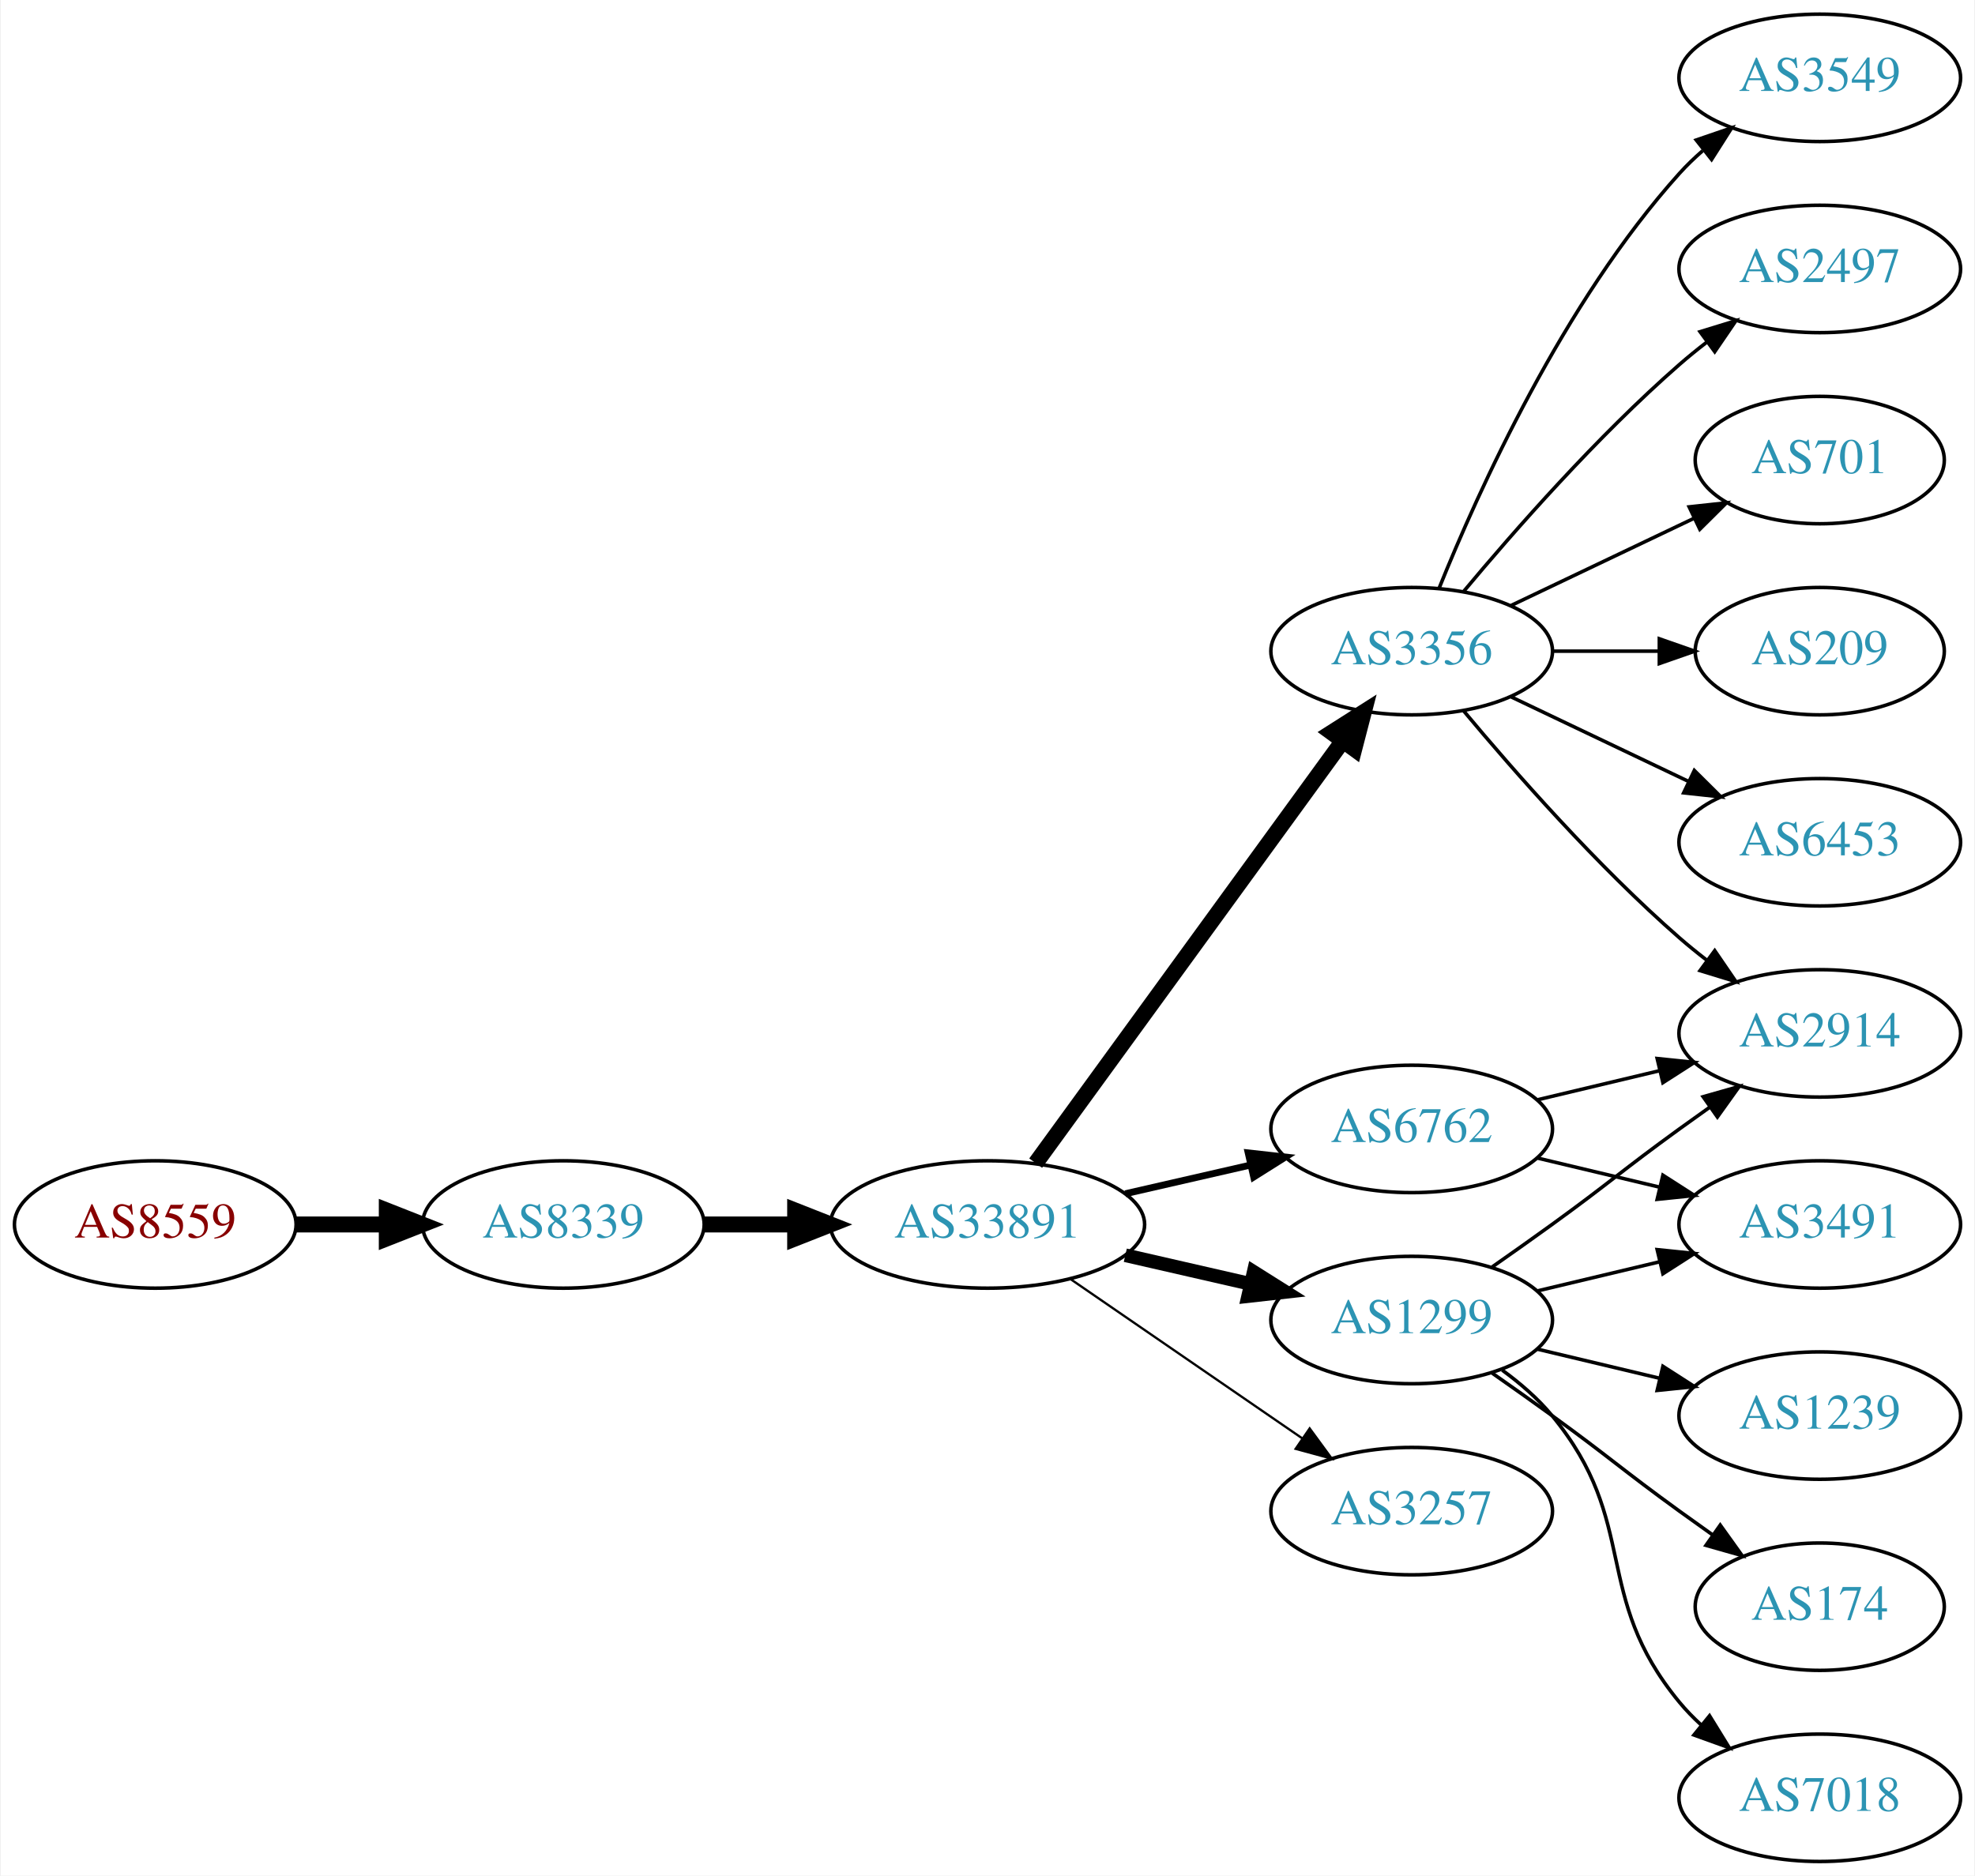
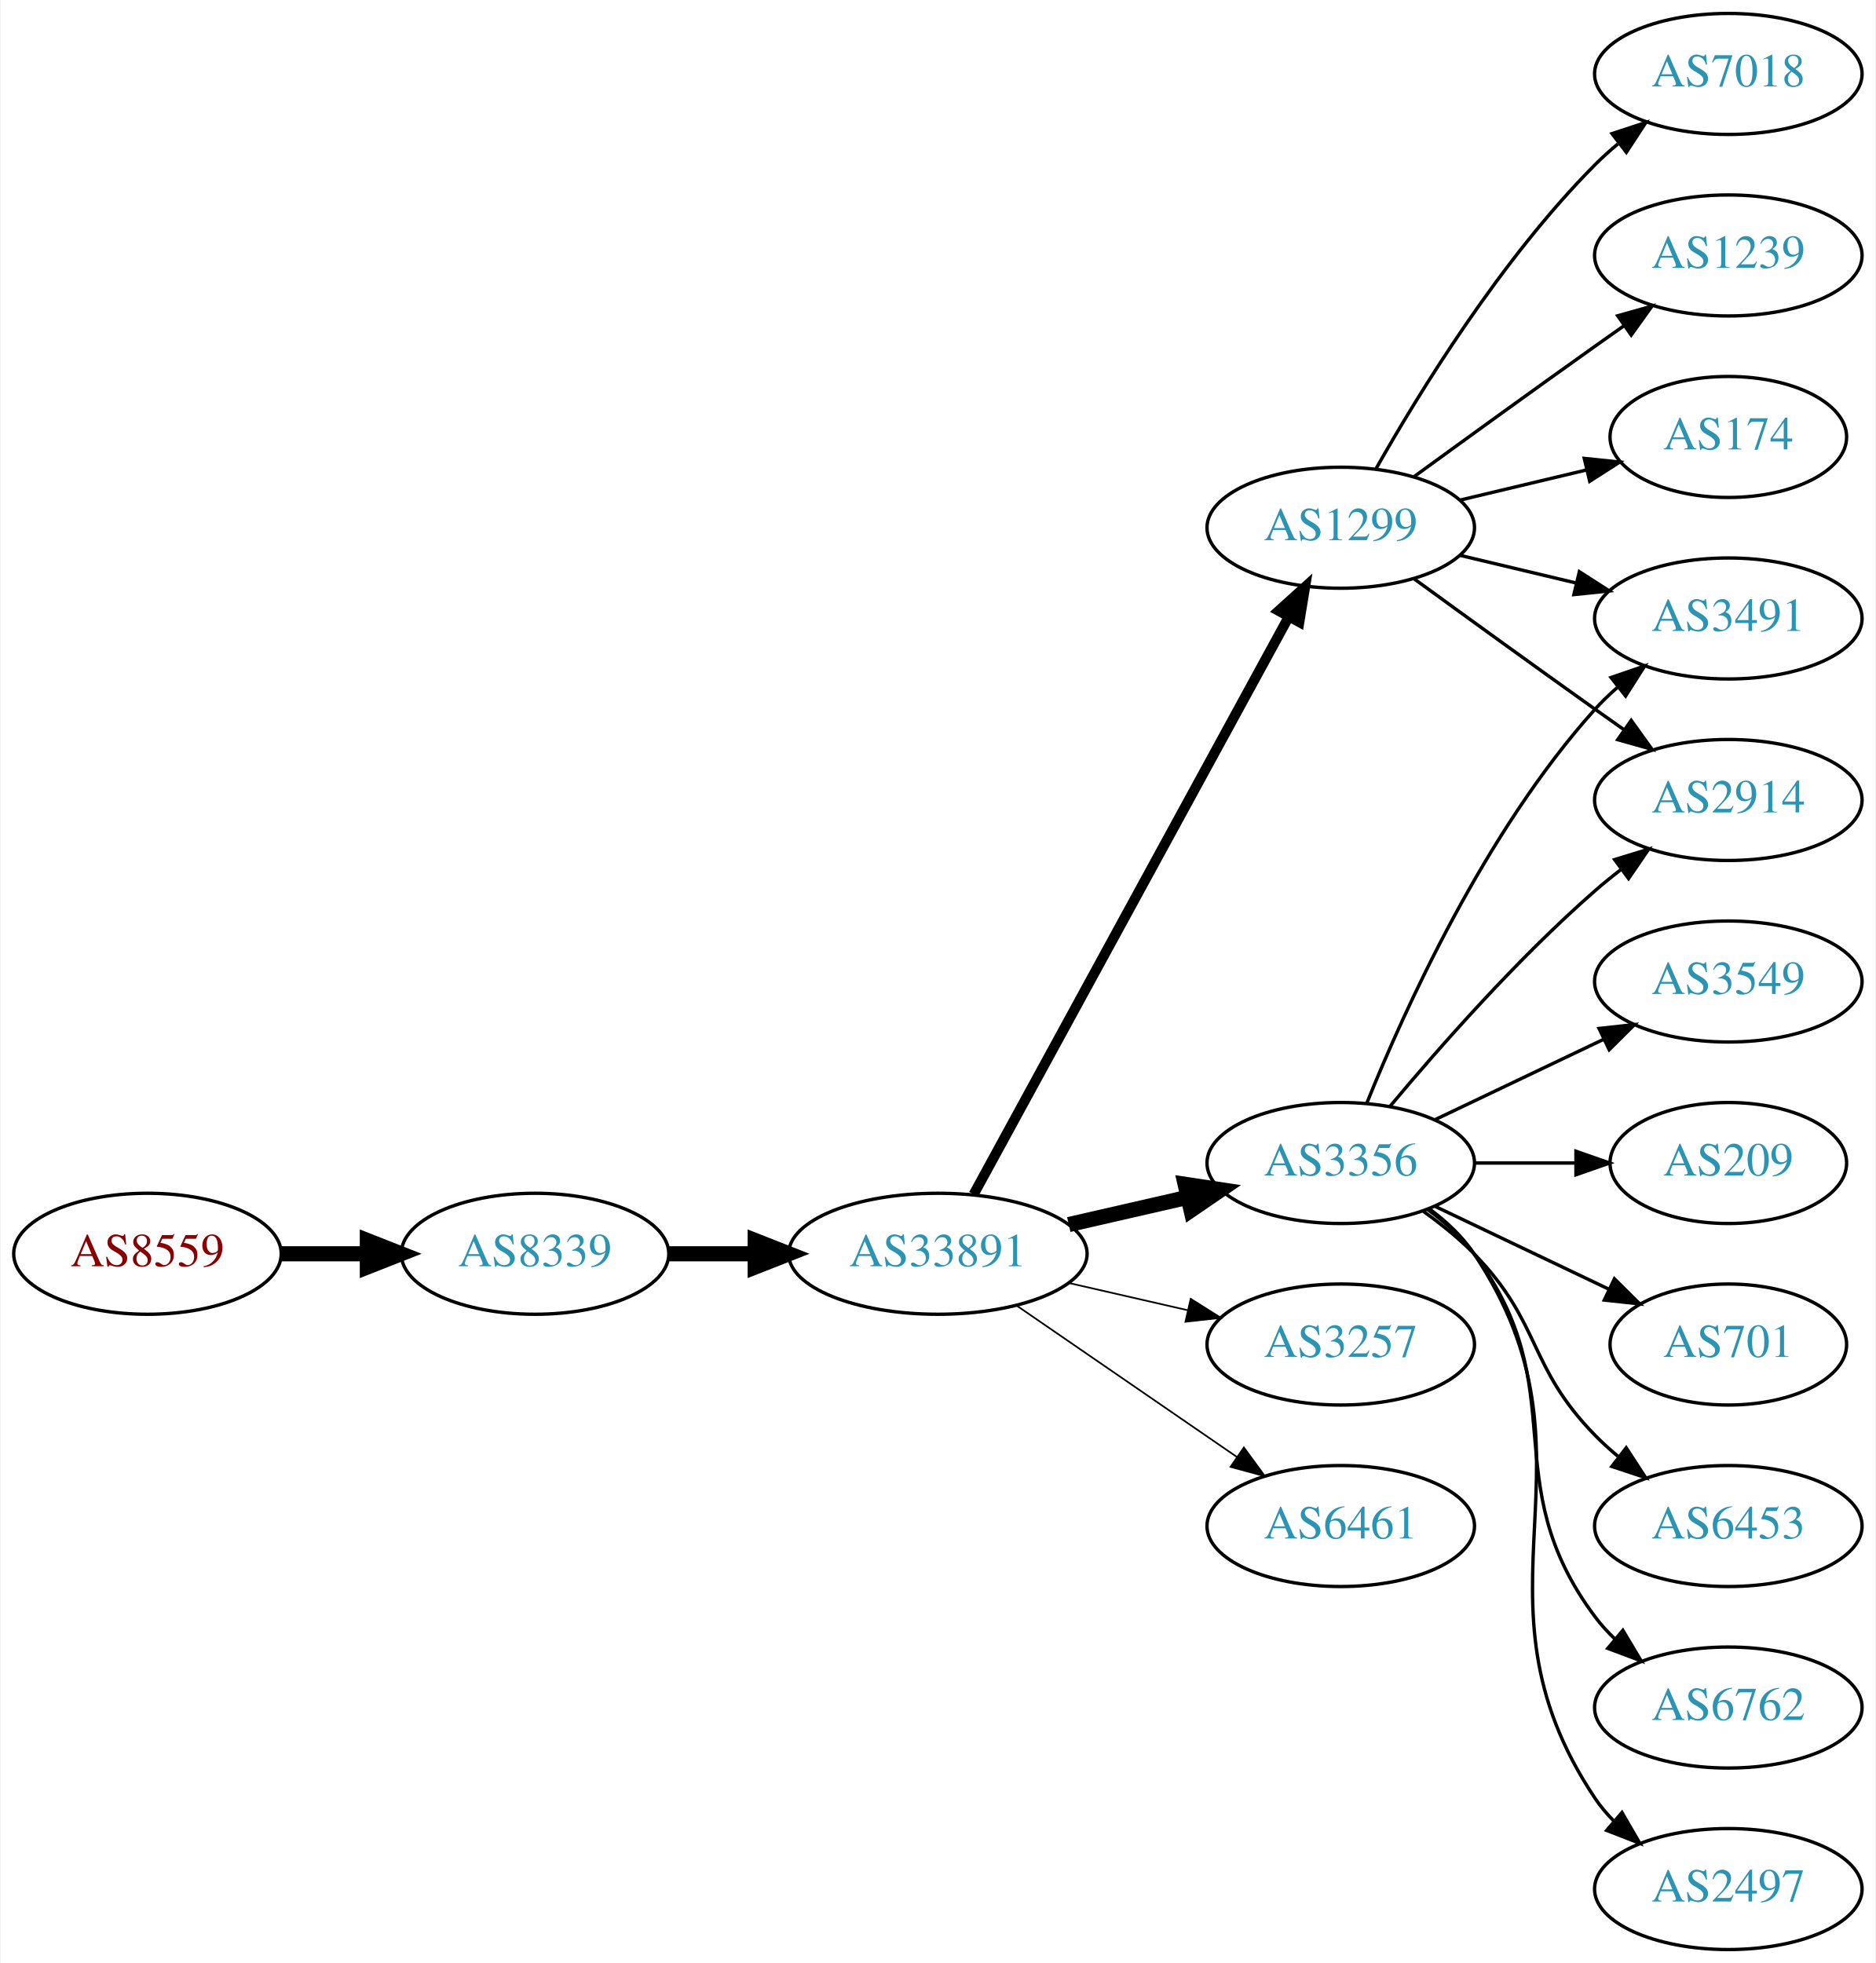
- <svg xmlns="http://www.w3.org/2000/svg" xmlns:xlink="http://www.w3.org/1999/xlink" width="558pt" height="530pt" viewBox="0.00 0.00 557.56 530.00">
-   <g id="graph0" class="graph" transform="scale(1 1) rotate(0) translate(4 526)">
-     <polygon fill="white" stroke="none" points="-4,4 -4,-526 553.564,-526 553.564,4 -4,4" />
+ <svg xmlns="http://www.w3.org/2000/svg" xmlns:xlink="http://www.w3.org/1999/xlink" width="558pt" height="584pt" viewBox="0.00 0.00 557.56 584.00">
+   <g id="graph0" class="graph" transform="scale(1 1) rotate(0) translate(4 580)">
+     <polygon fill="white" stroke="none" points="-4,4 -4,-580 553.564,-580 553.564,4 -4,4" />
    <g id="node1" class="node">
      <g id="a_node1">
        <a xlink:href="/asn/8559" xlink:title="AS8559 ~ WELLCOM [AT]">
-           <ellipse fill="#ffffff" stroke="black" cx="39.647" cy="-180" rx="39.794" ry="18" />
-           <text text-anchor="middle" x="39.647" y="-176.3" font-family="Times,serif" font-size="14.00" fill="#880000">AS8559</text>
+           <ellipse fill="#ffffff" stroke="black" cx="39.647" cy="-207" rx="39.794" ry="18" />
+           <text text-anchor="middle" x="39.647" y="-203.3" font-family="Times,serif" font-size="14.00" fill="#880000">AS8559</text>
        </a>
      </g>
    </g>
    <g id="node2" class="node">
      <g id="a_node2">
        <a xlink:href="/asn/8339" xlink:title="AS8339 ~ kabelplus GmbH [AT]">
-           <ellipse fill="#ffffff" stroke="black" cx="154.939" cy="-180" rx="39.794" ry="18" />
-           <text text-anchor="middle" x="154.939" y="-176.3" font-family="Times,serif" font-size="14.00" fill="#2c94b3">AS8339</text>
+           <ellipse fill="#ffffff" stroke="black" cx="154.939" cy="-207" rx="39.794" ry="18" />
+           <text text-anchor="middle" x="154.939" y="-203.3" font-family="Times,serif" font-size="14.00" fill="#2c94b3">AS8339</text>
        </a>
      </g>
    </g>
    <g id="edge1" class="edge">
-       <path fill="none" stroke="black" stroke-width="4.5" d="M79.319,-180C87.522,-180 96.286,-180 104.818,-180" />
-       <polygon fill="black" stroke="black" stroke-width="4.5" points="105.057,-183.938 115.057,-180 105.057,-176.063 105.057,-183.938" />
+       <path fill="none" stroke="black" stroke-width="4.5" d="M79.319,-207C87.522,-207 96.286,-207 104.818,-207" />
+       <polygon fill="black" stroke="black" stroke-width="4.5" points="105.057,-210.938 115.057,-207 105.057,-203.063 105.057,-210.938" />
    </g>
    <g id="node3" class="node">
      <g id="a_node3">
        <a xlink:href="/asn/33891" xlink:title="AS33891 ~ CORE-BACKBONE GMBH GLOBAL NETWORK [DE]">
-           <ellipse fill="#ffffff" stroke="black" cx="274.782" cy="-180" rx="44.393" ry="18" />
-           <text text-anchor="middle" x="274.782" y="-176.3" font-family="Times,serif" font-size="14.00" fill="#2c94b3">AS33891</text>
+           <ellipse fill="#ffffff" stroke="black" cx="274.782" cy="-207" rx="44.393" ry="18" />
+           <text text-anchor="middle" x="274.782" y="-203.3" font-family="Times,serif" font-size="14.00" fill="#2c94b3">AS33891</text>
        </a>
      </g>
    </g>
    <g id="edge2" class="edge">
-       <path fill="none" stroke="black" stroke-width="4.5" d="M194.852,-180C202.955,-180 211.63,-180 220.156,-180" />
-       <polygon fill="black" stroke="black" stroke-width="4.5" points="220.434,-183.938 230.434,-180 220.434,-176.063 220.434,-183.938" />
+       <path fill="none" stroke="black" stroke-width="4.5" d="M194.852,-207C202.955,-207 211.63,-207 220.156,-207" />
+       <polygon fill="black" stroke="black" stroke-width="4.5" points="220.434,-210.938 230.434,-207 220.434,-203.063 220.434,-210.938" />
    </g>
    <g id="node4" class="node">
      <g id="a_node4">
-         <a xlink:href="/asn/1299" xlink:title="AS1299 ~ Telia Carrier [EU]">
-           <ellipse fill="#ffffff" stroke="black" cx="394.625" cy="-153" rx="39.794" ry="18" />
-           <text text-anchor="middle" x="394.625" y="-149.3" font-family="Times,serif" font-size="14.00" fill="#2c94b3">AS1299</text>
+         <a xlink:href="/asn/3356" xlink:title="AS3356 ~ Level 3 Parent, LLC [US]">
+           <ellipse fill="#ffffff" stroke="black" cx="394.625" cy="-234" rx="39.794" ry="18" />
+           <text text-anchor="middle" x="394.625" y="-230.3" font-family="Times,serif" font-size="14.00" fill="#2c94b3">AS3356</text>
        </a>
      </g>
    </g>
    <g id="edge3" class="edge">
-       <path fill="none" stroke="black" stroke-width="3.857" d="M313.717,-171.308C324.957,-168.733 337.37,-165.889 348.993,-163.226" />
-       <polygon fill="black" stroke="black" stroke-width="3.857" points="349.989,-166.588 358.955,-160.943 348.426,-159.765 349.989,-166.588" />
+       <path fill="none" stroke="black" stroke-width="4.5" d="M313.717,-215.692C324.957,-218.267 337.37,-221.111 348.993,-223.774" />
+       <polygon fill="black" stroke="black" stroke-width="4.5" points="348.328,-227.661 358.955,-226.057 350.087,-219.985 348.328,-227.661" />
    </g>
    <g id="node5" class="node">
      <g id="a_node5">
-         <a xlink:href="/asn/3356" xlink:title="AS3356 ~ Level 3 Parent, LLC [US]">
-           <ellipse fill="#ffffff" stroke="black" cx="394.625" cy="-342" rx="39.794" ry="18" />
-           <text text-anchor="middle" x="394.625" y="-338.3" font-family="Times,serif" font-size="14.00" fill="#2c94b3">AS3356</text>
+         <a xlink:href="/asn/3257" xlink:title="AS3257 ~ GTT [DE]">
+           <ellipse fill="#ffffff" stroke="black" cx="394.625" cy="-180" rx="39.794" ry="18" />
+           <text text-anchor="middle" x="394.625" y="-176.3" font-family="Times,serif" font-size="14.00" fill="#2c94b3">AS3257</text>
        </a>
      </g>
    </g>
    <g id="edge4" class="edge">
-       <path fill="none" stroke="black" stroke-width="4.5" d="M288.393,-197.337C309.214,-225.96 350.876,-283.233 375.065,-316.486" />
-       <polygon fill="black" stroke="black" stroke-width="4.5" points="372.037,-319.017 381.104,-324.788 378.406,-314.385 372.037,-319.017" />
+       <path fill="none" stroke="black" stroke-width="0.5" d="M313.717,-198.308C324.957,-195.733 337.37,-192.889 348.993,-190.226" />
+       <polygon fill="black" stroke="black" stroke-width="0.5" points="349.989,-193.588 358.955,-187.943 348.426,-186.765 349.989,-193.588" />
    </g>
    <g id="node6" class="node">
      <g id="a_node6">
-         <a xlink:href="/asn/6762" xlink:title="AS6762 ~ TELECOM ITALIA SPARKLE S.p.A. [IT]">
-           <ellipse fill="#ffffff" stroke="black" cx="394.625" cy="-207" rx="39.794" ry="18" />
-           <text text-anchor="middle" x="394.625" y="-203.3" font-family="Times,serif" font-size="14.00" fill="#2c94b3">AS6762</text>
+         <a xlink:href="/asn/1299" xlink:title="AS1299 ~ Telia Carrier [EU]">
+           <ellipse fill="#ffffff" stroke="black" cx="394.625" cy="-423" rx="39.794" ry="18" />
+           <text text-anchor="middle" x="394.625" y="-419.3" font-family="Times,serif" font-size="14.00" fill="#2c94b3">AS1299</text>
        </a>
      </g>
    </g>
    <g id="edge5" class="edge">
-       <path fill="none" stroke="black" stroke-width="1.929" d="M313.717,-188.692C324.957,-191.267 337.37,-194.111 348.993,-196.774" />
-       <polygon fill="black" stroke="black" stroke-width="1.929" points="348.426,-200.235 358.955,-199.057 349.989,-193.412 348.426,-200.235" />
+       <path fill="none" stroke="black" stroke-width="3" d="M285.426,-224.676C306.107,-262.584 354.82,-351.873 379.199,-396.559" />
+       <polygon fill="black" stroke="black" stroke-width="3" points="376.151,-398.28 384.013,-405.383 382.296,-394.928 376.151,-398.28" />
    </g>
    <g id="node7" class="node">
      <g id="a_node7">
-         <a xlink:href="/asn/3257" xlink:title="AS3257 ~ GTT [DE]">
-           <ellipse fill="#ffffff" stroke="black" cx="394.625" cy="-99" rx="39.794" ry="18" />
-           <text text-anchor="middle" x="394.625" y="-95.3" font-family="Times,serif" font-size="14.00" fill="#2c94b3">AS3257</text>
+         <a xlink:href="/asn/6461" xlink:title="AS6461 ~ Zayo Bandwidth [US]">
+           <ellipse fill="#ffffff" stroke="black" cx="394.625" cy="-126" rx="39.794" ry="18" />
+           <text text-anchor="middle" x="394.625" y="-122.3" font-family="Times,serif" font-size="14.00" fill="#2c94b3">AS6461</text>
        </a>
      </g>
    </g>
    <g id="edge6" class="edge">
-       <path fill="none" stroke="black" stroke-width="0.643" d="M298.225,-164.574C316.806,-151.802 343.367,-133.545 363.746,-119.537" />
-       <polygon fill="black" stroke="black" stroke-width="0.643" points="365.802,-122.371 372.061,-113.822 361.837,-116.602 365.802,-122.371" />
+       <path fill="none" stroke="black" stroke-width="0.5" d="M298.225,-191.574C316.806,-178.802 343.367,-160.545 363.746,-146.537" />
+       <polygon fill="black" stroke="black" stroke-width="0.5" points="365.802,-149.371 372.061,-140.822 361.837,-143.602 365.802,-149.371" />
    </g>
    <g id="node8" class="node">
      <g id="a_node8">
-         <a xlink:href="/asn/2914" xlink:title="AS2914 ~ NTT America, Inc. [US]">
-           <ellipse fill="#ffffff" stroke="black" cx="509.918" cy="-234" rx="39.794" ry="18" />
-           <text text-anchor="middle" x="509.918" y="-230.3" font-family="Times,serif" font-size="14.00" fill="#2c94b3">AS2914</text>
-         </a>
-       </g>
-     </g>
-     <g id="edge13" class="edge">
-       <path fill="none" stroke="black" d="M417.382,-168.009C422.916,-171.879 428.835,-176.064 434.271,-180 450.471,-191.729 454.071,-195.271 470.271,-207 473.074,-209.029 476.005,-211.125 478.946,-213.21" />
-       <polygon fill="black" stroke="black" points="476.968,-216.097 487.16,-218.991 480.997,-210.373 476.968,-216.097" />
+         <a xlink:href="/asn/6453" xlink:title="AS6453 ~ TATA COMMUNICATIONS (AMERICA) INC [US]">
+           <ellipse fill="#ffffff" stroke="black" cx="509.918" cy="-126" rx="39.794" ry="18" />
+           <text text-anchor="middle" x="509.918" y="-122.3" font-family="Times,serif" font-size="14.00" fill="#2c94b3">AS6453</text>
+         </a>
+       </g>
+     </g>
+     <g id="edge7" class="edge">
+       <path fill="none" stroke="black" d="M419.219,-219.611C424.475,-215.852 429.806,-211.563 434.271,-207 454.443,-186.383 450.099,-173.617 470.271,-153 472.364,-150.861 474.647,-148.782 477.024,-146.79" />
+       <polygon fill="black" stroke="black" points="479.542,-149.268 485.323,-140.389 475.267,-143.725 479.542,-149.268" />
    </g>
    <g id="node9" class="node">
      <g id="a_node9">
-         <a xlink:href="/asn/3491" xlink:title="AS3491 ~ PCCW Global, Inc. [US]">
-           <ellipse fill="#ffffff" stroke="black" cx="509.918" cy="-180" rx="39.794" ry="18" />
-           <text text-anchor="middle" x="509.918" y="-176.3" font-family="Times,serif" font-size="14.00" fill="#2c94b3">AS3491</text>
-         </a>
-       </g>
-     </g>
-     <g id="edge11" class="edge">
-       <path fill="none" stroke="black" d="M430.232,-161.248C441.103,-163.838 453.257,-166.735 464.7,-169.462" />
-       <polygon fill="black" stroke="black" points="463.983,-172.889 474.522,-171.803 465.606,-166.08 463.983,-172.889" />
+         <a xlink:href="/asn/2914" xlink:title="AS2914 ~ NTT America, Inc. [US]">
+           <ellipse fill="#ffffff" stroke="black" cx="509.918" cy="-342" rx="39.794" ry="18" />
+           <text text-anchor="middle" x="509.918" y="-338.3" font-family="Times,serif" font-size="14.00" fill="#2c94b3">AS2914</text>
+         </a>
+       </g>
+     </g>
+     <g id="edge8" class="edge">
+       <path fill="none" stroke="black" d="M409.255,-250.817C423.537,-267.929 447.084,-294.745 470.271,-315 472.737,-317.154 475.375,-319.294 478.073,-321.372" />
+       <polygon fill="black" stroke="black" points="476.098,-324.264 486.227,-327.37 480.246,-318.625 476.098,-324.264" />
    </g>
    <g id="node10" class="node">
      <g id="a_node10">
-         <a xlink:href="/asn/1239" xlink:title="AS1239 ~ Sprint [US]">
-           <ellipse fill="#ffffff" stroke="black" cx="509.918" cy="-126" rx="39.794" ry="18" />
-           <text text-anchor="middle" x="509.918" y="-122.3" font-family="Times,serif" font-size="14.00" fill="#2c94b3">AS1239</text>
+         <a xlink:href="/asn/6762" xlink:title="AS6762 ~ TELECOM ITALIA SPARKLE S.p.A. [IT]">
+           <ellipse fill="#ffffff" stroke="black" cx="509.918" cy="-72" rx="39.794" ry="18" />
+           <text text-anchor="middle" x="509.918" y="-68.3" font-family="Times,serif" font-size="14.00" fill="#2c94b3">AS6762</text>
        </a>
      </g>
    </g>
    <g id="edge9" class="edge">
-       <path fill="none" stroke="black" d="M430.232,-144.752C441.103,-142.162 453.257,-139.265 464.7,-136.538" />
-       <polygon fill="black" stroke="black" points="465.606,-139.92 474.522,-134.197 463.983,-133.111 465.606,-139.92" />
+       <path fill="none" stroke="black" d="M420.555,-220.118C425.631,-216.389 430.549,-211.984 434.271,-207 464.542,-166.458 440,-139.542 470.271,-99 472.016,-96.664 474.023,-94.455 476.186,-92.383" />
+       <polygon fill="black" stroke="black" points="478.546,-94.973 483.987,-85.882 474.064,-89.595 478.546,-94.973" />
    </g>
    <g id="node11" class="node">
      <g id="a_node11">
-         <a xlink:href="/asn/174" xlink:title="AS174 ~ Cogent Communications [US]">
-           <ellipse fill="#ffffff" stroke="black" cx="509.918" cy="-72" rx="35.194" ry="18" />
-           <text text-anchor="middle" x="509.918" y="-68.3" font-family="Times,serif" font-size="14.00" fill="#2c94b3">AS174</text>
+         <a xlink:href="/asn/2497" xlink:title="AS2497 ~ Internet Initiative Japan Inc. [JP]">
+           <ellipse fill="#ffffff" stroke="black" cx="509.918" cy="-18" rx="39.794" ry="18" />
+           <text text-anchor="middle" x="509.918" y="-14.3" font-family="Times,serif" font-size="14.00" fill="#2c94b3">AS2497</text>
        </a>
      </g>
    </g>
    <g id="edge10" class="edge">
-       <path fill="none" stroke="black" d="M417.382,-137.991C422.916,-134.121 428.835,-129.936 434.271,-126 450.471,-114.271 454.071,-110.729 470.271,-99 473.3,-96.807 476.479,-94.537 479.657,-92.287" />
-       <polygon fill="black" stroke="black" points="481.799,-95.059 487.968,-86.445 477.774,-89.333 481.799,-95.059" />
+       <path fill="none" stroke="black" d="M420.944,-220.393C425.999,-216.649 430.811,-212.169 434.271,-207 475.296,-145.706 429.247,-106.294 470.271,-45 471.893,-42.577 473.812,-40.305 475.914,-38.19" />
+       <polygon fill="black" stroke="black" points="478.281,-40.771 483.599,-31.607 473.727,-35.454 478.281,-40.771" />
    </g>
    <g id="node12" class="node">
      <g id="a_node12">
-         <a xlink:href="/asn/7018" xlink:title="AS7018 ~ AT&amp;T Services, Inc. [US]">
-           <ellipse fill="#ffffff" stroke="black" cx="509.918" cy="-18" rx="39.794" ry="18" />
-           <text text-anchor="middle" x="509.918" y="-14.3" font-family="Times,serif" font-size="14.00" fill="#2c94b3">AS7018</text>
-         </a>
-       </g>
-     </g>
-     <g id="edge12" class="edge">
-       <path fill="none" stroke="black" d="M420.205,-138.844C425.3,-135.128 430.313,-130.799 434.271,-126 459.336,-95.606 445.206,-75.394 470.271,-45 472.126,-42.751 474.213,-40.604 476.432,-38.576" />
-       <polygon fill="black" stroke="black" points="478.781,-41.178 484.337,-32.156 474.368,-35.744 478.781,-41.178" />
-     </g>
-     <g id="edge18" class="edge">
-       <path fill="none" stroke="black" d="M409.255,-325.183C423.537,-308.071 447.084,-281.255 470.271,-261 472.737,-258.846 475.375,-256.706 478.073,-254.628" />
-       <polygon fill="black" stroke="black" points="480.246,-257.375 486.227,-248.63 476.098,-251.736 480.246,-257.375" />
+         <a xlink:href="/asn/3491" xlink:title="AS3491 ~ PCCW Global, Inc. [US]">
+           <ellipse fill="#ffffff" stroke="black" cx="509.918" cy="-396" rx="39.794" ry="18" />
+           <text text-anchor="middle" x="509.918" y="-392.3" font-family="Times,serif" font-size="14.00" fill="#2c94b3">AS3491</text>
+         </a>
+       </g>
+     </g>
+     <g id="edge11" class="edge">
+       <path fill="none" stroke="black" d="M402.372,-251.787C413.423,-279.243 437.476,-332.578 470.271,-369 472.273,-371.224 474.492,-373.363 476.825,-375.397" />
+       <polygon fill="black" stroke="black" points="475.023,-378.433 485.044,-381.873 479.355,-372.935 475.023,-378.433" />
    </g>
    <g id="node13" class="node">
      <g id="a_node13">
        <a xlink:href="/asn/3549" xlink:title="AS3549 ~ Level 3 Parent, LLC [US]">
-           <ellipse fill="#ffffff" stroke="black" cx="509.918" cy="-504" rx="39.794" ry="18" />
-           <text text-anchor="middle" x="509.918" y="-500.3" font-family="Times,serif" font-size="14.00" fill="#2c94b3">AS3549</text>
-         </a>
-       </g>
-     </g>
-     <g id="edge14" class="edge">
-       <path fill="none" stroke="black" d="M402.372,-359.787C413.423,-387.243 437.476,-440.578 470.271,-477 472.273,-479.224 474.492,-481.363 476.825,-483.397" />
-       <polygon fill="black" stroke="black" points="475.023,-486.433 485.044,-489.873 479.355,-480.935 475.023,-486.433" />
+           <ellipse fill="#ffffff" stroke="black" cx="509.918" cy="-288" rx="39.794" ry="18" />
+           <text text-anchor="middle" x="509.918" y="-284.3" font-family="Times,serif" font-size="14.00" fill="#2c94b3">AS3549</text>
+         </a>
+       </g>
+     </g>
+     <g id="edge12" class="edge">
+       <path fill="none" stroke="black" d="M422.761,-246.934C437.755,-254.081 456.576,-263.052 472.799,-270.785" />
+       <polygon fill="black" stroke="black" points="471.469,-274.028 482.002,-275.171 474.481,-267.709 471.469,-274.028" />
    </g>
    <g id="node14" class="node">
      <g id="a_node14">
-         <a xlink:href="/asn/2497" xlink:title="AS2497 ~ Internet Initiative Japan Inc. [JP]">
-           <ellipse fill="#ffffff" stroke="black" cx="509.918" cy="-450" rx="39.794" ry="18" />
-           <text text-anchor="middle" x="509.918" y="-446.3" font-family="Times,serif" font-size="14.00" fill="#2c94b3">AS2497</text>
-         </a>
-       </g>
-     </g>
-     <g id="edge15" class="edge">
-       <path fill="none" stroke="black" d="M409.255,-358.817C423.537,-375.929 447.084,-402.745 470.271,-423 472.737,-425.154 475.375,-427.294 478.073,-429.372" />
-       <polygon fill="black" stroke="black" points="476.098,-432.264 486.227,-435.37 480.246,-426.625 476.098,-432.264" />
+         <a xlink:href="/asn/209" xlink:title="AS209 ~ CenturyLink Communications, LLC [US]">
+           <ellipse fill="#ffffff" stroke="black" cx="509.918" cy="-234" rx="35.194" ry="18" />
+           <text text-anchor="middle" x="509.918" y="-230.3" font-family="Times,serif" font-size="14.00" fill="#2c94b3">AS209</text>
+         </a>
+       </g>
+     </g>
+     <g id="edge13" class="edge">
+       <path fill="none" stroke="black" d="M434.297,-234C444.002,-234 454.493,-234 464.456,-234" />
+       <polygon fill="black" stroke="black" points="464.592,-237.5 474.592,-234 464.592,-230.5 464.592,-237.5" />
    </g>
    <g id="node15" class="node">
      <g id="a_node15">
        <a xlink:href="/asn/701" xlink:title="AS701 ~ UUNET [US]">
-           <ellipse fill="#ffffff" stroke="black" cx="509.918" cy="-396" rx="35.194" ry="18" />
-           <text text-anchor="middle" x="509.918" y="-392.3" font-family="Times,serif" font-size="14.00" fill="#2c94b3">AS701</text>
-         </a>
-       </g>
+           <ellipse fill="#ffffff" stroke="black" cx="509.918" cy="-180" rx="35.194" ry="18" />
+           <text text-anchor="middle" x="509.918" y="-176.3" font-family="Times,serif" font-size="14.00" fill="#2c94b3">AS701</text>
+         </a>
+       </g>
+     </g>
+     <g id="edge14" class="edge">
+       <path fill="none" stroke="black" d="M422.761,-221.066C438.193,-213.71 457.678,-204.423 474.213,-196.541" />
+       <polygon fill="black" stroke="black" points="476.034,-199.551 483.555,-192.089 473.022,-193.232 476.034,-199.551" />
+     </g>
+     <g id="edge15" class="edge">
+       <path fill="none" stroke="black" d="M416.473,-407.778C431.407,-396.909 452.02,-381.975 470.271,-369 473.091,-366.995 476.034,-364.915 478.983,-362.841" />
+       <polygon fill="black" stroke="black" points="481.029,-365.681 487.207,-357.074 477.01,-359.95 481.029,-365.681" />
    </g>
    <g id="edge16" class="edge">
-       <path fill="none" stroke="black" d="M422.761,-354.934C438.193,-362.29 457.678,-371.577 474.213,-379.459" />
-       <polygon fill="black" stroke="black" points="473.022,-382.768 483.555,-383.911 476.034,-376.449 473.022,-382.768" />
+       <path fill="none" stroke="black" d="M430.232,-414.752C441.103,-412.162 453.257,-409.265 464.7,-406.538" />
+       <polygon fill="black" stroke="black" points="465.606,-409.92 474.522,-404.197 463.983,-403.111 465.606,-409.92" />
    </g>
    <g id="node16" class="node">
      <g id="a_node16">
-         <a xlink:href="/asn/209" xlink:title="AS209 ~ CenturyLink Communications, LLC [US]">
-           <ellipse fill="#ffffff" stroke="black" cx="509.918" cy="-342" rx="35.194" ry="18" />
-           <text text-anchor="middle" x="509.918" y="-338.3" font-family="Times,serif" font-size="14.00" fill="#2c94b3">AS209</text>
+         <a xlink:href="/asn/7018" xlink:title="AS7018 ~ AT&amp;T Services, Inc. [US]">
+           <ellipse fill="#ffffff" stroke="black" cx="509.918" cy="-558" rx="39.794" ry="18" />
+           <text text-anchor="middle" x="509.918" y="-554.3" font-family="Times,serif" font-size="14.00" fill="#2c94b3">AS7018</text>
        </a>
      </g>
    </g>
    <g id="edge17" class="edge">
-       <path fill="none" stroke="black" d="M434.297,-342C444.002,-342 454.493,-342 464.456,-342" />
-       <polygon fill="black" stroke="black" points="464.592,-345.5 474.592,-342 464.592,-338.5 464.592,-345.5" />
+       <path fill="none" stroke="black" d="M405.084,-440.49C417.866,-463.096 442.298,-502.886 470.271,-531 472.382,-533.121 474.678,-535.188 477.063,-537.171" />
+       <polygon fill="black" stroke="black" points="475.316,-540.242 485.379,-543.556 479.579,-534.69 475.316,-540.242" />
    </g>
    <g id="node17" class="node">
      <g id="a_node17">
-         <a xlink:href="/asn/6453" xlink:title="AS6453 ~ TATA COMMUNICATIONS (AMERICA) INC [US]">
-           <ellipse fill="#ffffff" stroke="black" cx="509.918" cy="-288" rx="39.794" ry="18" />
-           <text text-anchor="middle" x="509.918" y="-284.3" font-family="Times,serif" font-size="14.00" fill="#2c94b3">AS6453</text>
+         <a xlink:href="/asn/1239" xlink:title="AS1239 ~ Sprint [US]">
+           <ellipse fill="#ffffff" stroke="black" cx="509.918" cy="-504" rx="39.794" ry="18" />
+           <text text-anchor="middle" x="509.918" y="-500.3" font-family="Times,serif" font-size="14.00" fill="#2c94b3">AS1239</text>
+         </a>
+       </g>
+     </g>
+     <g id="edge18" class="edge">
+       <path fill="none" stroke="black" d="M416.473,-438.222C431.407,-449.091 452.02,-464.025 470.271,-477 473.091,-479.005 476.034,-481.085 478.983,-483.159" />
+       <polygon fill="black" stroke="black" points="477.01,-486.05 487.207,-488.926 481.029,-480.319 477.01,-486.05" />
+     </g>
+     <g id="node18" class="node">
+       <g id="a_node18">
+         <a xlink:href="/asn/174" xlink:title="AS174 ~ Cogent Communications [US]">
+           <ellipse fill="#ffffff" stroke="black" cx="509.918" cy="-450" rx="35.194" ry="18" />
+           <text text-anchor="middle" x="509.918" y="-446.3" font-family="Times,serif" font-size="14.00" fill="#2c94b3">AS174</text>
        </a>
      </g>
    </g>
    <g id="edge19" class="edge">
-       <path fill="none" stroke="black" d="M422.761,-329.066C437.755,-321.919 456.576,-312.948 472.799,-305.215" />
-       <polygon fill="black" stroke="black" points="474.481,-308.291 482.002,-300.829 471.469,-301.972 474.481,-308.291" />
-     </g>
-     <g id="edge7" class="edge">
-       <path fill="none" stroke="black" d="M430.232,-215.248C441.103,-217.838 453.257,-220.735 464.7,-223.462" />
-       <polygon fill="black" stroke="black" points="463.983,-226.889 474.522,-225.803 465.606,-220.08 463.983,-226.889" />
-     </g>
-     <g id="edge8" class="edge">
-       <path fill="none" stroke="black" d="M430.232,-198.752C441.103,-196.162 453.257,-193.265 464.7,-190.538" />
-       <polygon fill="black" stroke="black" points="465.606,-193.92 474.522,-188.197 463.983,-187.111 465.606,-193.92" />
+       <path fill="none" stroke="black" d="M430.232,-431.248C442.026,-434.058 455.331,-437.229 467.599,-440.153" />
+       <polygon fill="black" stroke="black" points="467.065,-443.624 477.604,-442.537 468.687,-436.814 467.065,-443.624" />
    </g>
  </g>
</svg>
